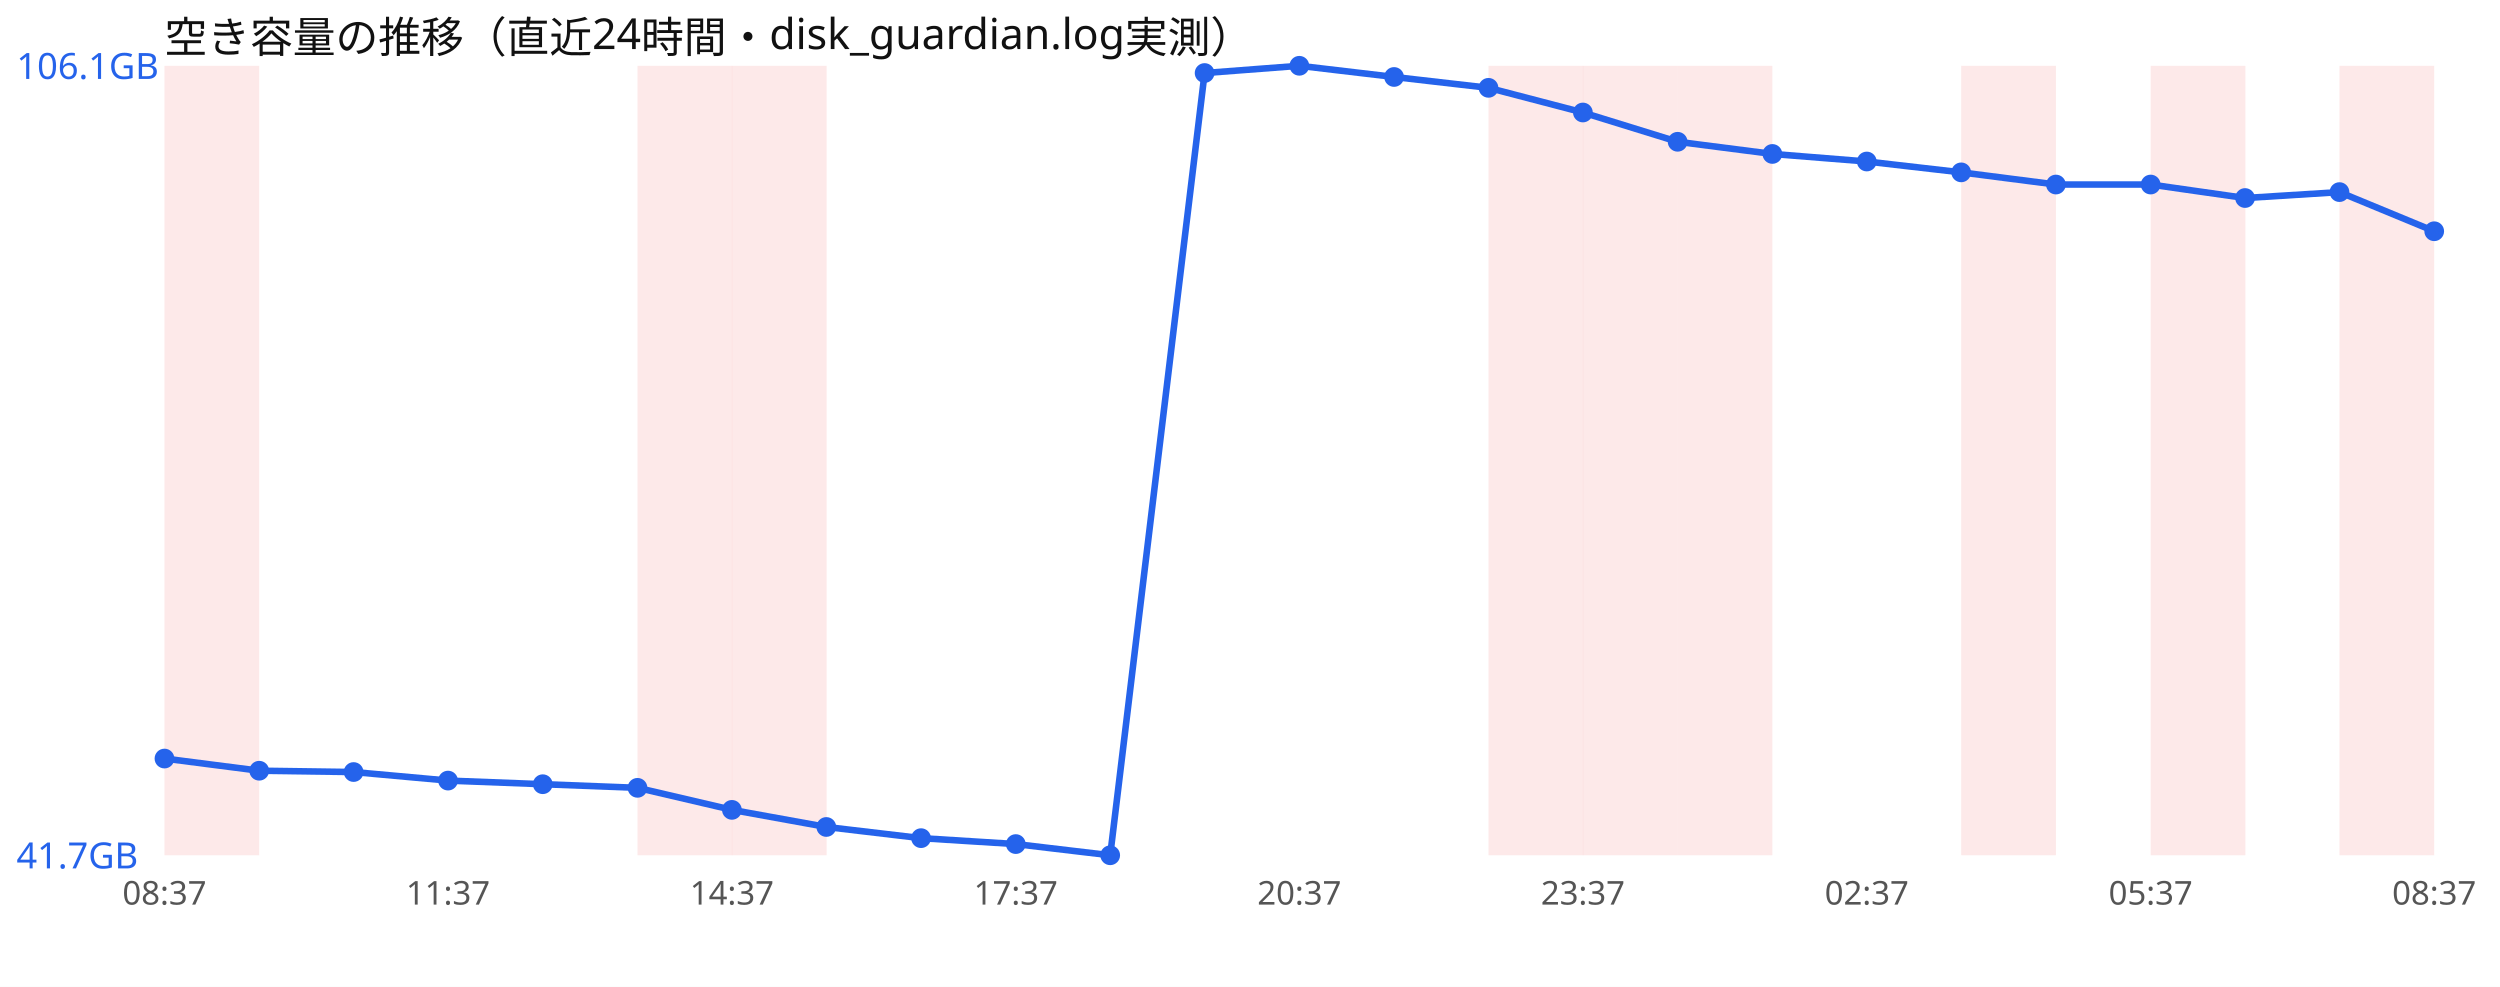
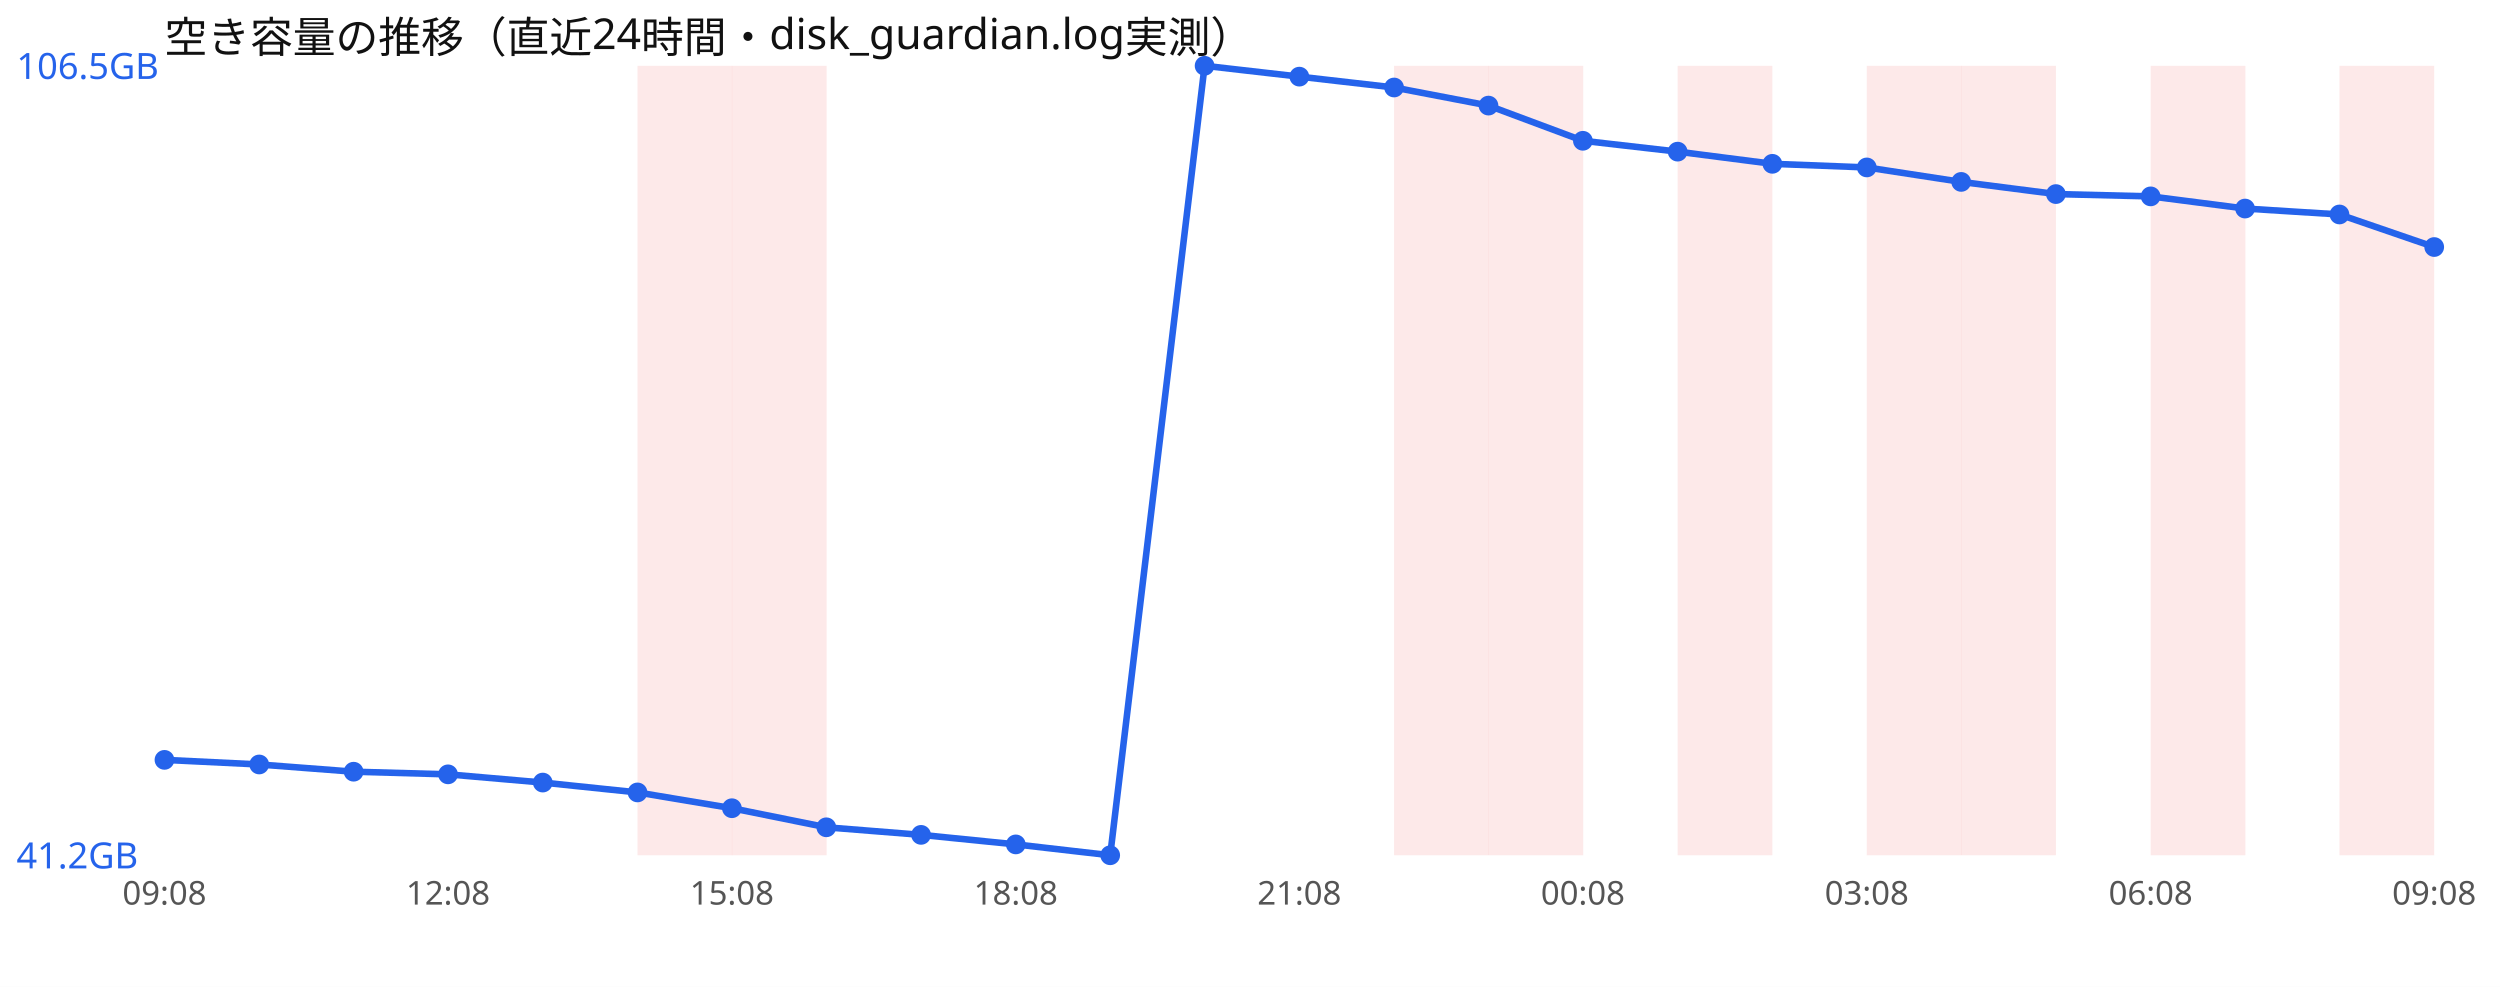
<svg xmlns="http://www.w3.org/2000/svg" width="760" height="300" viewBox="0 0 760 300" font-family="sans-serif">
  <rect width="760" height="300" fill="#ffffff" />
  <text x="50" y="16" font-size="13" fill="#111">空き容量の推移（直近24時間・disk_guardian.log実測）</text>
-   <rect x="50.0" y="20" width="28.8" height="240" fill="#ef4444" opacity="0.12" />
  <rect x="193.8" y="20" width="28.8" height="240" fill="#ef4444" opacity="0.12" />
  <rect x="222.5" y="20" width="28.8" height="240" fill="#ef4444" opacity="0.12" />
+   <rect x="423.8" y="20" width="28.8" height="240" fill="#ef4444" opacity="0.12" />
  <rect x="452.5" y="20" width="28.8" height="240" fill="#ef4444" opacity="0.12" />
-   <rect x="481.2" y="20" width="28.8" height="240" fill="#ef4444" opacity="0.12" />
  <rect x="510.0" y="20" width="28.8" height="240" fill="#ef4444" opacity="0.12" />
+   <rect x="567.5" y="20" width="28.8" height="240" fill="#ef4444" opacity="0.12" />
  <rect x="596.2" y="20" width="28.8" height="240" fill="#ef4444" opacity="0.12" />
  <rect x="653.8" y="20" width="28.8" height="240" fill="#ef4444" opacity="0.12" />
  <rect x="711.2" y="20" width="28.8" height="240" fill="#ef4444" opacity="0.12" />
-   <polyline points="50.0,230.6 78.8,234.3 107.5,234.7 136.2,237.3 165.0,238.4 193.8,239.5 222.5,246.2 251.2,251.4 280.0,254.8 308.8,256.6 337.5,260.0 366.2,22.2 395.0,20.0 423.8,23.4 452.5,26.7 481.2,34.2 510.0,43.1 538.8,46.8 567.5,49.1 596.2,52.4 625.0,56.1 653.8,56.1 682.5,60.2 711.2,58.4 740.0,70.3" fill="none" stroke="#2563eb" stroke-width="2" />
-   <circle cx="50.0" cy="230.6" r="3" fill="#2563eb" />
-   <circle cx="78.8" cy="234.3" r="3" fill="#2563eb" />
-   <circle cx="107.5" cy="234.7" r="3" fill="#2563eb" />
-   <circle cx="136.2" cy="237.3" r="3" fill="#2563eb" />
-   <circle cx="165.0" cy="238.4" r="3" fill="#2563eb" />
-   <circle cx="193.8" cy="239.5" r="3" fill="#2563eb" />
-   <circle cx="222.5" cy="246.2" r="3" fill="#2563eb" />
-   <circle cx="251.2" cy="251.4" r="3" fill="#2563eb" />
-   <circle cx="280.0" cy="254.8" r="3" fill="#2563eb" />
-   <circle cx="308.8" cy="256.6" r="3" fill="#2563eb" />
+   <polyline points="50.0,231.0 78.8,232.4 107.5,234.6 136.2,235.4 165.0,237.9 193.8,240.9 222.5,245.7 251.2,251.5 280.0,253.8 308.8,256.7 337.5,260.0 366.2,20.0 395.0,23.3 423.8,26.6 452.5,32.1 481.2,42.8 510.0,46.1 538.8,49.8 567.5,50.9 596.2,55.3 625.0,59.0 653.8,59.7 682.5,63.4 711.2,65.2 740.0,75.1" fill="none" stroke="#2563eb" stroke-width="2" />
+   <circle cx="50.0" cy="231.0" r="3" fill="#2563eb" />
+   <circle cx="78.8" cy="232.4" r="3" fill="#2563eb" />
+   <circle cx="107.5" cy="234.6" r="3" fill="#2563eb" />
+   <circle cx="136.2" cy="235.4" r="3" fill="#2563eb" />
+   <circle cx="165.0" cy="237.9" r="3" fill="#2563eb" />
+   <circle cx="193.8" cy="240.9" r="3" fill="#2563eb" />
+   <circle cx="222.5" cy="245.7" r="3" fill="#2563eb" />
+   <circle cx="251.2" cy="251.5" r="3" fill="#2563eb" />
+   <circle cx="280.0" cy="253.8" r="3" fill="#2563eb" />
+   <circle cx="308.8" cy="256.7" r="3" fill="#2563eb" />
  <circle cx="337.5" cy="260.0" r="3" fill="#2563eb" />
-   <circle cx="366.2" cy="22.2" r="3" fill="#2563eb" />
-   <circle cx="395.0" cy="20.0" r="3" fill="#2563eb" />
-   <circle cx="423.8" cy="23.4" r="3" fill="#2563eb" />
-   <circle cx="452.5" cy="26.7" r="3" fill="#2563eb" />
-   <circle cx="481.2" cy="34.2" r="3" fill="#2563eb" />
-   <circle cx="510.0" cy="43.1" r="3" fill="#2563eb" />
-   <circle cx="538.8" cy="46.8" r="3" fill="#2563eb" />
-   <circle cx="567.5" cy="49.1" r="3" fill="#2563eb" />
-   <circle cx="596.2" cy="52.4" r="3" fill="#2563eb" />
-   <circle cx="625.0" cy="56.1" r="3" fill="#2563eb" />
-   <circle cx="653.8" cy="56.1" r="3" fill="#2563eb" />
-   <circle cx="682.5" cy="60.2" r="3" fill="#2563eb" />
-   <circle cx="711.2" cy="58.4" r="3" fill="#2563eb" />
-   <circle cx="740.0" cy="70.3" r="3" fill="#2563eb" />
-   <text x="5" y="24.0" font-size="11" fill="#2563eb">106.1GB</text>
-   <text x="5" y="264.0" font-size="11" fill="#2563eb">41.7GB</text>
-   <text x="50.0" y="275" font-size="10" fill="#555" text-anchor="middle">08:37</text>
-   <text x="136.2" y="275" font-size="10" fill="#555" text-anchor="middle">11:37</text>
-   <text x="222.5" y="275" font-size="10" fill="#555" text-anchor="middle">14:37</text>
-   <text x="308.8" y="275" font-size="10" fill="#555" text-anchor="middle">17:37</text>
-   <text x="395.0" y="275" font-size="10" fill="#555" text-anchor="middle">20:37</text>
-   <text x="481.2" y="275" font-size="10" fill="#555" text-anchor="middle">23:37</text>
-   <text x="567.5" y="275" font-size="10" fill="#555" text-anchor="middle">02:37</text>
-   <text x="653.8" y="275" font-size="10" fill="#555" text-anchor="middle">05:37</text>
-   <text x="740.0" y="275" font-size="10" fill="#555" text-anchor="middle">08:37</text>
+   <circle cx="366.2" cy="20.0" r="3" fill="#2563eb" />
+   <circle cx="395.0" cy="23.3" r="3" fill="#2563eb" />
+   <circle cx="423.8" cy="26.6" r="3" fill="#2563eb" />
+   <circle cx="452.5" cy="32.1" r="3" fill="#2563eb" />
+   <circle cx="481.2" cy="42.8" r="3" fill="#2563eb" />
+   <circle cx="510.0" cy="46.1" r="3" fill="#2563eb" />
+   <circle cx="538.8" cy="49.8" r="3" fill="#2563eb" />
+   <circle cx="567.5" cy="50.9" r="3" fill="#2563eb" />
+   <circle cx="596.2" cy="55.3" r="3" fill="#2563eb" />
+   <circle cx="625.0" cy="59.0" r="3" fill="#2563eb" />
+   <circle cx="653.8" cy="59.7" r="3" fill="#2563eb" />
+   <circle cx="682.5" cy="63.4" r="3" fill="#2563eb" />
+   <circle cx="711.2" cy="65.2" r="3" fill="#2563eb" />
+   <circle cx="740.0" cy="75.1" r="3" fill="#2563eb" />
+   <text x="5" y="24.0" font-size="11" fill="#2563eb">106.5GB</text>
+   <text x="5" y="264.0" font-size="11" fill="#2563eb">41.2GB</text>
+   <text x="50.0" y="275" font-size="10" fill="#555" text-anchor="middle">09:08</text>
+   <text x="136.2" y="275" font-size="10" fill="#555" text-anchor="middle">12:08</text>
+   <text x="222.5" y="275" font-size="10" fill="#555" text-anchor="middle">15:08</text>
+   <text x="308.8" y="275" font-size="10" fill="#555" text-anchor="middle">18:08</text>
+   <text x="395.0" y="275" font-size="10" fill="#555" text-anchor="middle">21:08</text>
+   <text x="481.2" y="275" font-size="10" fill="#555" text-anchor="middle">00:08</text>
+   <text x="567.5" y="275" font-size="10" fill="#555" text-anchor="middle">03:08</text>
+   <text x="653.8" y="275" font-size="10" fill="#555" text-anchor="middle">06:08</text>
+   <text x="740.0" y="275" font-size="10" fill="#555" text-anchor="middle">09:08</text>
</svg>
